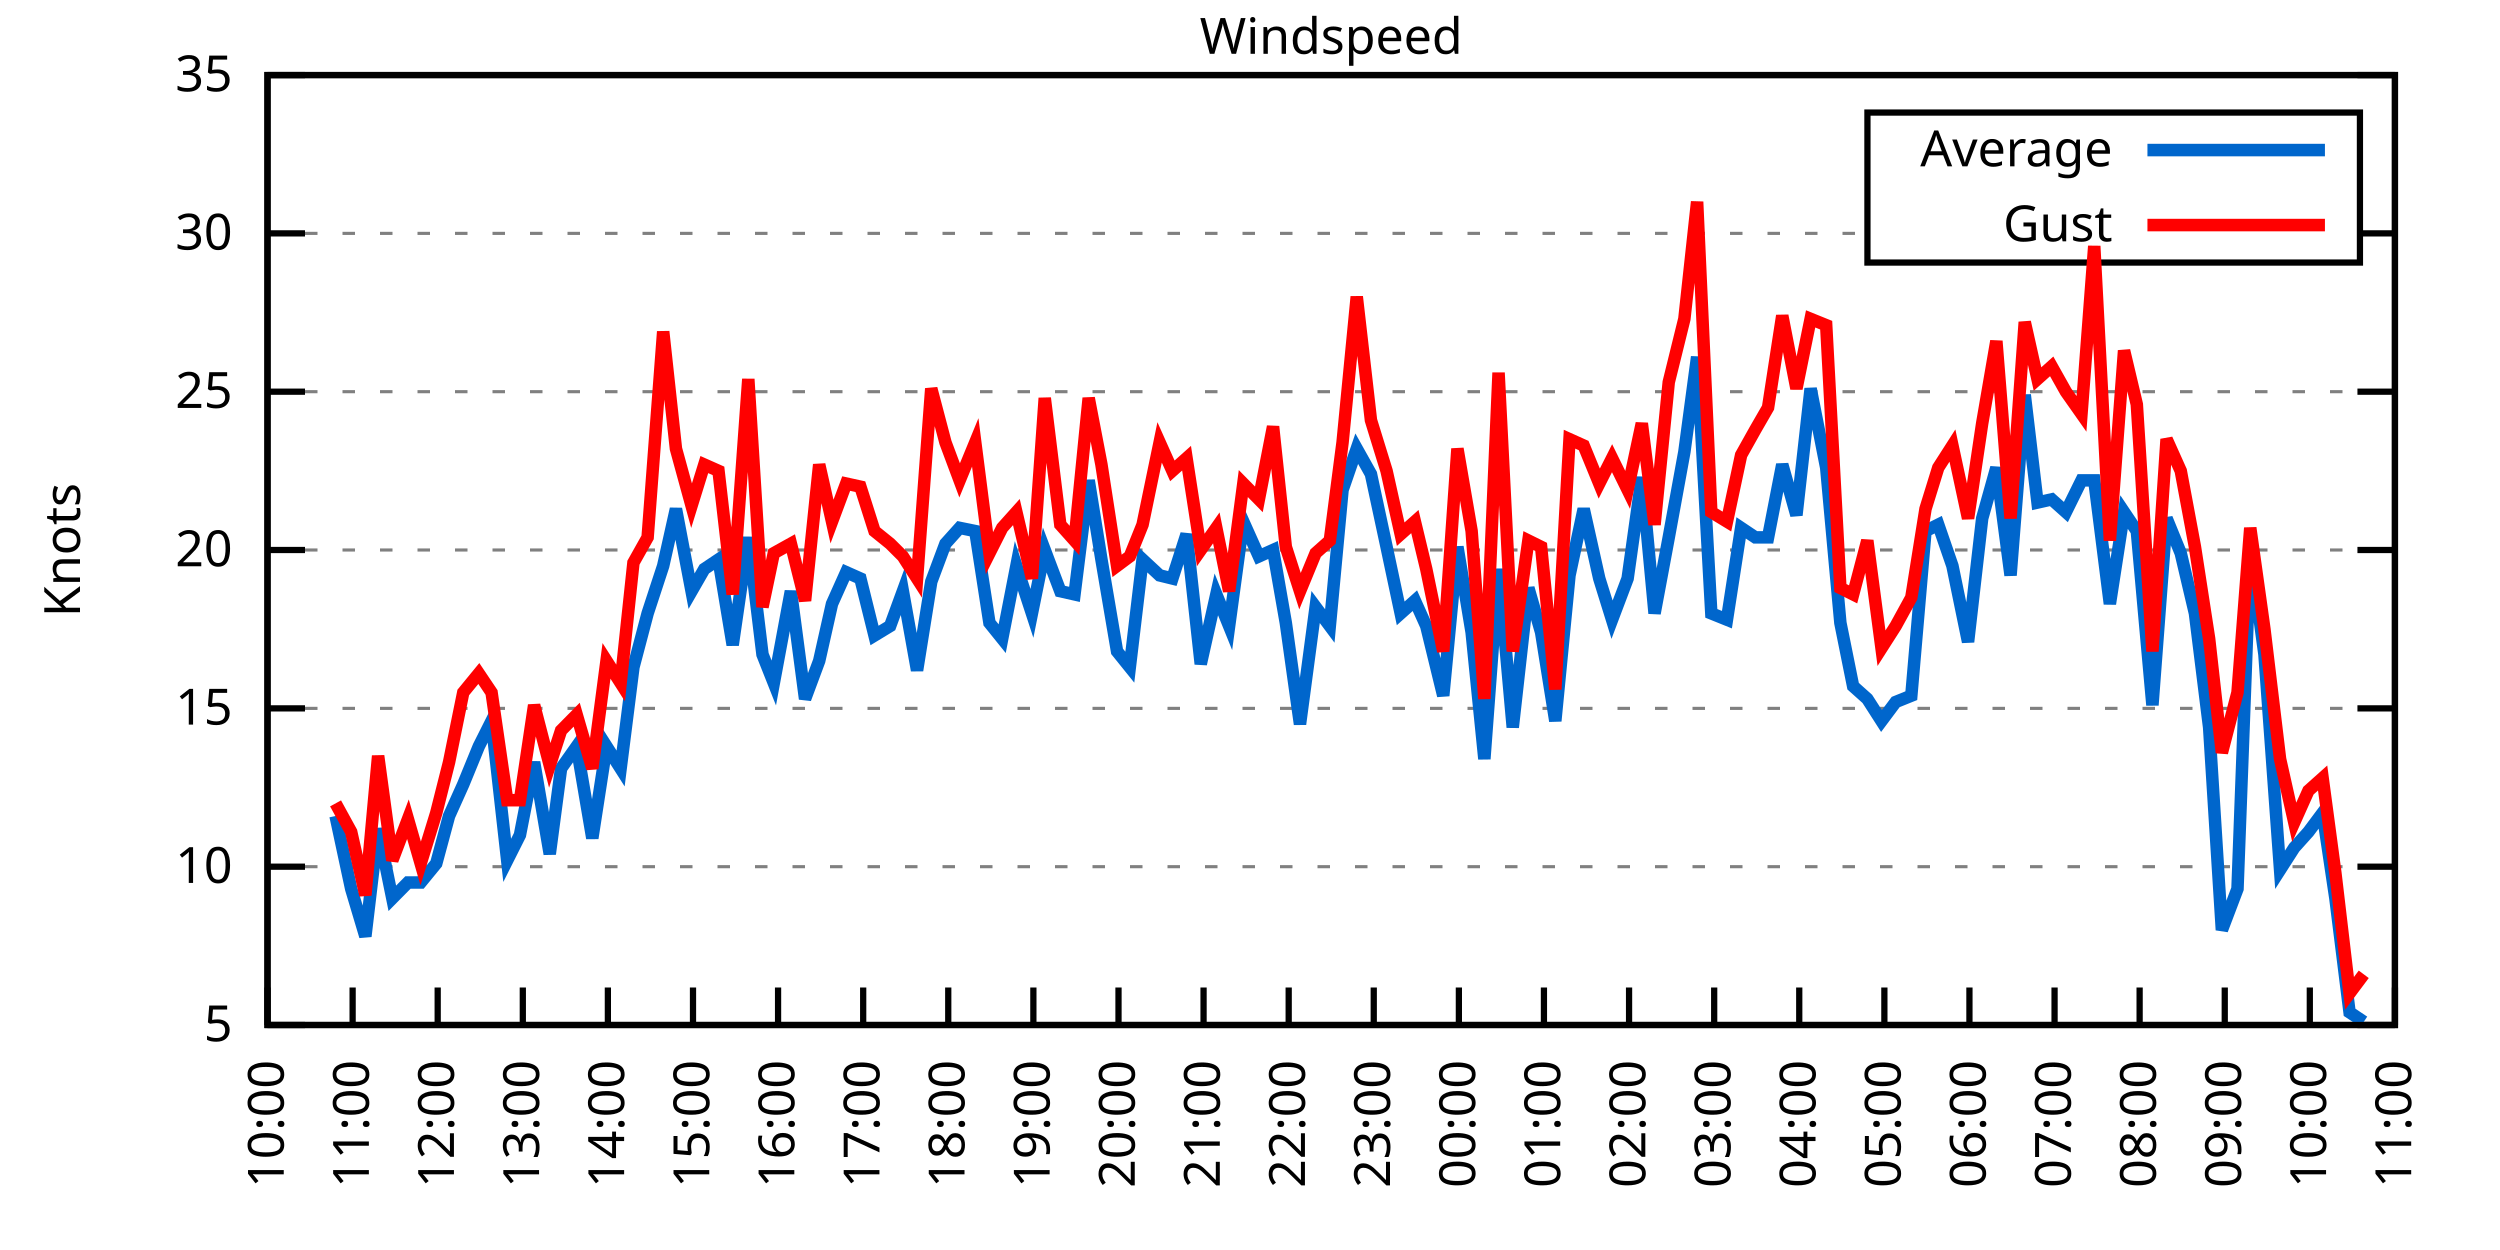
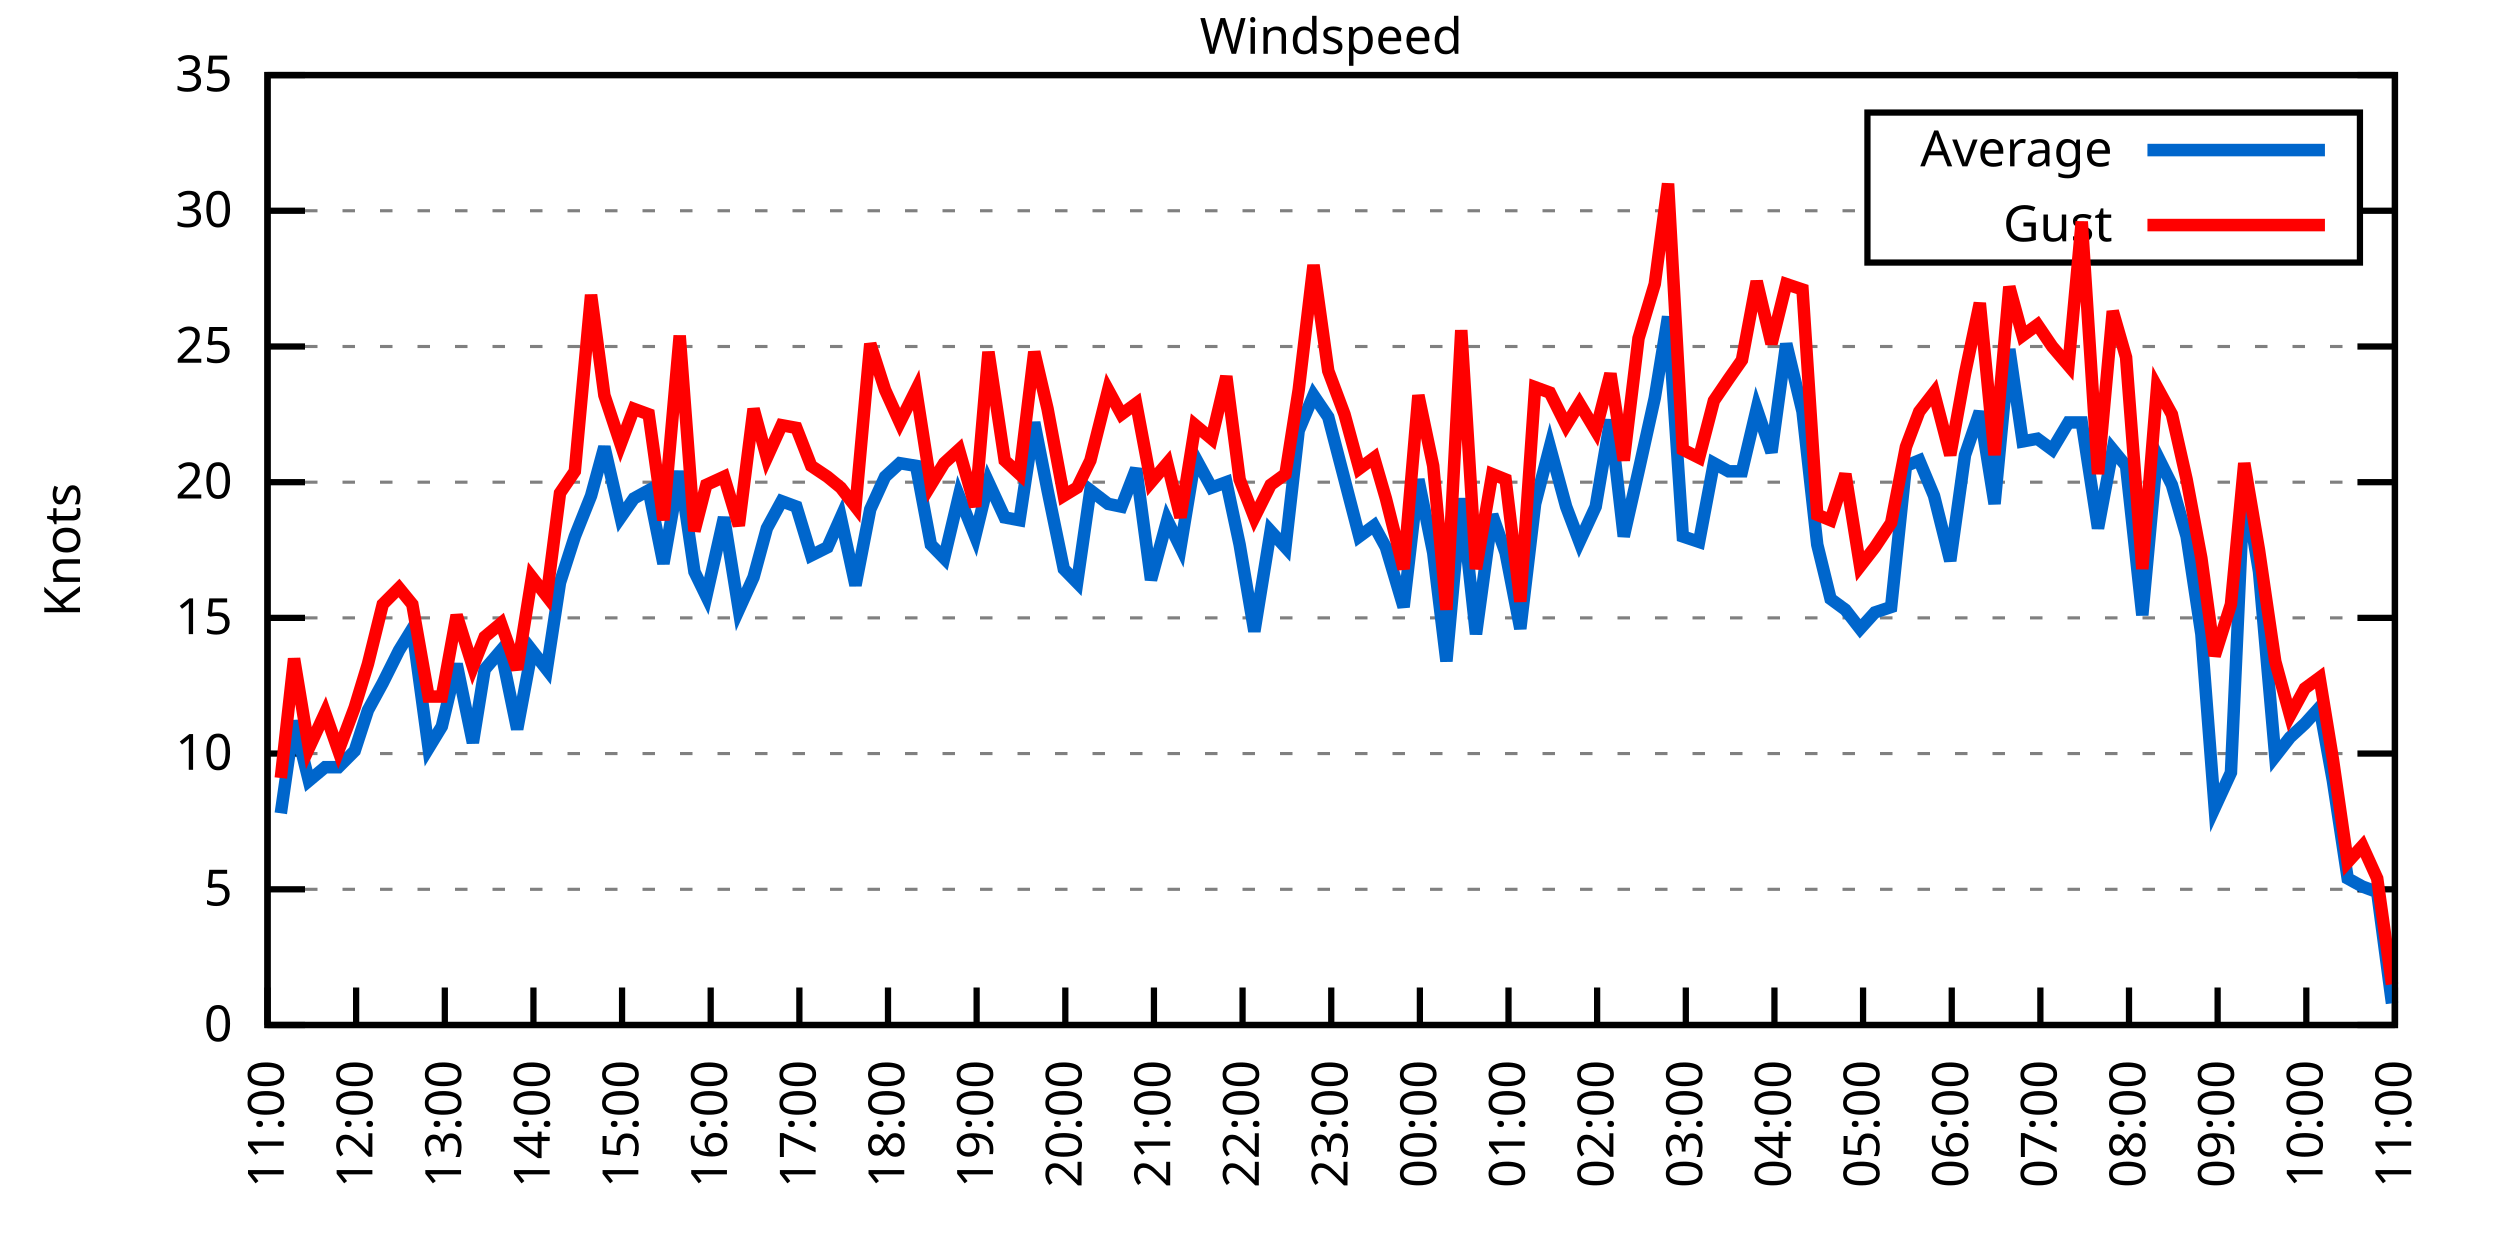
<svg xmlns="http://www.w3.org/2000/svg" xmlns:xlink="http://www.w3.org/1999/xlink" width="400" height="200" viewBox="0 0 400 200">
  <g id="gnuplot_canvas">
    <rect x="0" y="0" width="400" height="200" fill="none" />
    <defs>
      <circle id="gpDot" r="0.5" stroke-width="0.5" stroke="currentColor" />
      <path id="gpPt0" stroke-width="0.333" stroke="currentColor" d="M-1,0 h2 M0,-1 v2" />
      <path id="gpPt1" stroke-width="0.333" stroke="currentColor" d="M-1,-1 L1,1 M1,-1 L-1,1" />
      <path id="gpPt2" stroke-width="0.333" stroke="currentColor" d="M-1,0 L1,0 M0,-1 L0,1 M-1,-1 L1,1 M-1,1 L1,-1" />
      <rect id="gpPt3" stroke-width="0.333" stroke="currentColor" x="-1" y="-1" width="2" height="2" />
      <rect id="gpPt4" stroke-width="0.333" stroke="currentColor" fill="currentColor" x="-1" y="-1" width="2" height="2" />
      <circle id="gpPt5" stroke-width="0.333" stroke="currentColor" cx="0" cy="0" r="1" />
      <use xlink:href="#gpPt5" id="gpPt6" fill="currentColor" stroke="none" />
      <path id="gpPt7" stroke-width="0.333" stroke="currentColor" d="M0,-1.33 L-1.33,0.67 L1.33,0.67 z" />
      <use xlink:href="#gpPt7" id="gpPt8" fill="currentColor" stroke="none" />
      <use xlink:href="#gpPt7" id="gpPt9" stroke="currentColor" transform="rotate(180)" />
      <use xlink:href="#gpPt9" id="gpPt10" fill="currentColor" stroke="none" />
      <use xlink:href="#gpPt3" id="gpPt11" stroke="currentColor" transform="rotate(45)" />
      <use xlink:href="#gpPt11" id="gpPt12" fill="currentColor" stroke="none" />
      <path id="gpPt13" stroke-width="0.333" stroke="currentColor" d="M0,1.330 L1.265,0.411 L0.782,-1.067 L-0.782,-1.076 L-1.265,0.411 z" />
      <use xlink:href="#gpPt13" id="gpPt14" fill="currentColor" stroke="none" />
      <filter id="textbox" filterUnits="objectBoundingBox" x="0" y="0" height="1" width="1">
        <feFlood flood-color="white" flood-opacity="1" result="bgnd" />
        <feComposite in="SourceGraphic" in2="bgnd" operator="atop" />
      </filter>
      <filter id="greybox" filterUnits="objectBoundingBox" x="0" y="0" height="1" width="1">
        <feFlood flood-color="lightgrey" flood-opacity="1" result="grey" />
        <feComposite in="SourceGraphic" in2="grey" operator="atop" />
      </filter>
    </defs>
    <g fill="none" color="white" stroke="currentColor" stroke-width="1.00" stroke-linecap="butt" stroke-linejoin="miter">
</g>
    <g fill="none" color="black" stroke="currentColor" stroke-width="1.00" stroke-linecap="butt" stroke-linejoin="miter">
      <g stroke="none" shape-rendering="crispEdges">
        <polygon fill="rgb(255, 255, 255)" points="42.80,164.00 383.18,164.00 383.18,12.02 42.80,12.02 " />
      </g>
    </g>
    <g fill="none" color="black" stroke="currentColor" stroke-width="1.00" stroke-linecap="butt" stroke-linejoin="miter">
</g>
    <g fill="none" color="black" stroke="black" stroke-width="0.50" stroke-linecap="butt" stroke-linejoin="miter">
</g>
    <g fill="none" color="gray" stroke="currentColor" stroke-width="0.50" stroke-linecap="butt" stroke-linejoin="miter">
      <path stroke="gray" stroke-dasharray="2,4" class="gridline" d="M42.80,164.00 L383.19,164.00  " />
    </g>
    <g fill="none" color="gray" stroke="gray" stroke-width="1.00" stroke-linecap="butt" stroke-linejoin="miter">
</g>
    <g fill="none" color="black" stroke="currentColor" stroke-width="1.00" stroke-linecap="butt" stroke-linejoin="miter">
      <path stroke="black" d="M42.80,164.00 L48.80,164.00 M383.19,164.00 L377.19,164.00  " />
      <g transform="translate(37.20,166.60)" stroke="none" fill="black" font-family="Sans" font-size="8.00" text-anchor="end">
        <text>
+           <tspan font-family="Sans"> 0</tspan>
+         </text>
+       </g>
+     </g>
+     <g fill="none" color="black" stroke="currentColor" stroke-width="1.00" stroke-linecap="butt" stroke-linejoin="miter">
+ </g>
+     <g fill="none" color="black" stroke="black" stroke-width="0.50" stroke-linecap="butt" stroke-linejoin="miter">
+ </g>
+     <g fill="none" color="gray" stroke="currentColor" stroke-width="0.50" stroke-linecap="butt" stroke-linejoin="miter">
+       <path stroke="gray" stroke-dasharray="2,4" class="gridline" d="M42.80,142.29 L383.19,142.29  " />
+     </g>
+     <g fill="none" color="gray" stroke="gray" stroke-width="1.00" stroke-linecap="butt" stroke-linejoin="miter">
+ </g>
+     <g fill="none" color="black" stroke="currentColor" stroke-width="1.00" stroke-linecap="butt" stroke-linejoin="miter">
+       <path stroke="black" d="M42.80,142.29 L48.80,142.29 M383.19,142.29 L377.19,142.29  " />
+       <g transform="translate(37.20,144.89)" stroke="none" fill="black" font-family="Sans" font-size="8.00" text-anchor="end">
+         <text>
          <tspan font-family="Sans"> 5</tspan>
        </text>
      </g>
    </g>
    <g fill="none" color="black" stroke="currentColor" stroke-width="1.00" stroke-linecap="butt" stroke-linejoin="miter">
</g>
    <g fill="none" color="black" stroke="black" stroke-width="0.50" stroke-linecap="butt" stroke-linejoin="miter">
</g>
    <g fill="none" color="gray" stroke="currentColor" stroke-width="0.50" stroke-linecap="butt" stroke-linejoin="miter">
-       <path stroke="gray" stroke-dasharray="2,4" class="gridline" d="M42.80,138.67 L383.19,138.67  " />
-     </g>
-     <g fill="none" color="gray" stroke="gray" stroke-width="1.00" stroke-linecap="butt" stroke-linejoin="miter">
- </g>
-     <g fill="none" color="black" stroke="currentColor" stroke-width="1.00" stroke-linecap="butt" stroke-linejoin="miter">
-       <path stroke="black" d="M42.80,138.67 L48.80,138.67 M383.19,138.67 L377.19,138.67  " />
-       <g transform="translate(37.20,141.27)" stroke="none" fill="black" font-family="Sans" font-size="8.00" text-anchor="end">
+       <path stroke="gray" stroke-dasharray="2,4" class="gridline" d="M42.80,120.57 L383.19,120.57  " />
+     </g>
+     <g fill="none" color="gray" stroke="gray" stroke-width="1.00" stroke-linecap="butt" stroke-linejoin="miter">
+ </g>
+     <g fill="none" color="black" stroke="currentColor" stroke-width="1.00" stroke-linecap="butt" stroke-linejoin="miter">
+       <path stroke="black" d="M42.80,120.57 L48.80,120.57 M383.19,120.57 L377.19,120.57  " />
+       <g transform="translate(37.20,123.17)" stroke="none" fill="black" font-family="Sans" font-size="8.00" text-anchor="end">
        <text>
          <tspan font-family="Sans"> 10</tspan>
        </text>
      </g>
    </g>
    <g fill="none" color="black" stroke="currentColor" stroke-width="1.00" stroke-linecap="butt" stroke-linejoin="miter">
</g>
    <g fill="none" color="black" stroke="black" stroke-width="0.50" stroke-linecap="butt" stroke-linejoin="miter">
</g>
    <g fill="none" color="gray" stroke="currentColor" stroke-width="0.50" stroke-linecap="butt" stroke-linejoin="miter">
-       <path stroke="gray" stroke-dasharray="2,4" class="gridline" d="M42.80,113.34 L383.19,113.34  " />
-     </g>
-     <g fill="none" color="gray" stroke="gray" stroke-width="1.00" stroke-linecap="butt" stroke-linejoin="miter">
- </g>
-     <g fill="none" color="black" stroke="currentColor" stroke-width="1.00" stroke-linecap="butt" stroke-linejoin="miter">
-       <path stroke="black" d="M42.80,113.34 L48.80,113.34 M383.19,113.34 L377.19,113.34  " />
-       <g transform="translate(37.20,115.94)" stroke="none" fill="black" font-family="Sans" font-size="8.00" text-anchor="end">
+       <path stroke="gray" stroke-dasharray="2,4" class="gridline" d="M42.80,98.86 L383.19,98.86  " />
+     </g>
+     <g fill="none" color="gray" stroke="gray" stroke-width="1.00" stroke-linecap="butt" stroke-linejoin="miter">
+ </g>
+     <g fill="none" color="black" stroke="currentColor" stroke-width="1.00" stroke-linecap="butt" stroke-linejoin="miter">
+       <path stroke="black" d="M42.80,98.86 L48.80,98.86 M383.19,98.86 L377.19,98.86  " />
+       <g transform="translate(37.20,101.46)" stroke="none" fill="black" font-family="Sans" font-size="8.00" text-anchor="end">
        <text>
          <tspan font-family="Sans"> 15</tspan>
        </text>
      </g>
    </g>
    <g fill="none" color="black" stroke="currentColor" stroke-width="1.00" stroke-linecap="butt" stroke-linejoin="miter">
</g>
    <g fill="none" color="black" stroke="black" stroke-width="0.50" stroke-linecap="butt" stroke-linejoin="miter">
</g>
    <g fill="none" color="gray" stroke="currentColor" stroke-width="0.50" stroke-linecap="butt" stroke-linejoin="miter">
-       <path stroke="gray" stroke-dasharray="2,4" class="gridline" d="M42.80,88.00 L383.19,88.00  " />
-     </g>
-     <g fill="none" color="gray" stroke="gray" stroke-width="1.00" stroke-linecap="butt" stroke-linejoin="miter">
- </g>
-     <g fill="none" color="black" stroke="currentColor" stroke-width="1.00" stroke-linecap="butt" stroke-linejoin="miter">
-       <path stroke="black" d="M42.80,88.00 L48.80,88.00 M383.19,88.00 L377.19,88.00  " />
-       <g transform="translate(37.20,90.60)" stroke="none" fill="black" font-family="Sans" font-size="8.00" text-anchor="end">
+       <path stroke="gray" stroke-dasharray="2,4" class="gridline" d="M42.80,77.15 L383.19,77.15  " />
+     </g>
+     <g fill="none" color="gray" stroke="gray" stroke-width="1.00" stroke-linecap="butt" stroke-linejoin="miter">
+ </g>
+     <g fill="none" color="black" stroke="currentColor" stroke-width="1.00" stroke-linecap="butt" stroke-linejoin="miter">
+       <path stroke="black" d="M42.80,77.15 L48.80,77.15 M383.19,77.15 L377.19,77.15  " />
+       <g transform="translate(37.20,79.75)" stroke="none" fill="black" font-family="Sans" font-size="8.00" text-anchor="end">
        <text>
          <tspan font-family="Sans"> 20</tspan>
        </text>
      </g>
    </g>
    <g fill="none" color="black" stroke="currentColor" stroke-width="1.00" stroke-linecap="butt" stroke-linejoin="miter">
</g>
    <g fill="none" color="black" stroke="black" stroke-width="0.50" stroke-linecap="butt" stroke-linejoin="miter">
</g>
    <g fill="none" color="gray" stroke="currentColor" stroke-width="0.50" stroke-linecap="butt" stroke-linejoin="miter">
-       <path stroke="gray" stroke-dasharray="2,4" class="gridline" d="M42.80,62.67 L383.19,62.67  " />
-     </g>
-     <g fill="none" color="gray" stroke="gray" stroke-width="1.00" stroke-linecap="butt" stroke-linejoin="miter">
- </g>
-     <g fill="none" color="black" stroke="currentColor" stroke-width="1.00" stroke-linecap="butt" stroke-linejoin="miter">
-       <path stroke="black" d="M42.80,62.67 L48.80,62.67 M383.19,62.67 L377.19,62.67  " />
-       <g transform="translate(37.20,65.27)" stroke="none" fill="black" font-family="Sans" font-size="8.00" text-anchor="end">
+       <path stroke="gray" stroke-dasharray="2,4" class="gridline" d="M42.80,55.44 L383.19,55.44  " />
+     </g>
+     <g fill="none" color="gray" stroke="gray" stroke-width="1.00" stroke-linecap="butt" stroke-linejoin="miter">
+ </g>
+     <g fill="none" color="black" stroke="currentColor" stroke-width="1.00" stroke-linecap="butt" stroke-linejoin="miter">
+       <path stroke="black" d="M42.80,55.44 L48.80,55.44 M383.19,55.44 L377.19,55.44  " />
+       <g transform="translate(37.20,58.04)" stroke="none" fill="black" font-family="Sans" font-size="8.00" text-anchor="end">
        <text>
          <tspan font-family="Sans"> 25</tspan>
        </text>
      </g>
    </g>
    <g fill="none" color="black" stroke="currentColor" stroke-width="1.00" stroke-linecap="butt" stroke-linejoin="miter">
</g>
    <g fill="none" color="black" stroke="black" stroke-width="0.50" stroke-linecap="butt" stroke-linejoin="miter">
</g>
    <g fill="none" color="gray" stroke="currentColor" stroke-width="0.50" stroke-linecap="butt" stroke-linejoin="miter">
-       <path stroke="gray" stroke-dasharray="2,4" class="gridline" d="M42.80,37.34 L298.79,37.34 M377.59,37.34 L383.19,37.34  " />
-     </g>
-     <g fill="none" color="gray" stroke="gray" stroke-width="1.00" stroke-linecap="butt" stroke-linejoin="miter">
- </g>
-     <g fill="none" color="black" stroke="currentColor" stroke-width="1.00" stroke-linecap="butt" stroke-linejoin="miter">
-       <path stroke="black" d="M42.80,37.34 L48.80,37.34 M383.19,37.34 L377.19,37.34  " />
-       <g transform="translate(37.20,39.94)" stroke="none" fill="black" font-family="Sans" font-size="8.00" text-anchor="end">
+       <path stroke="gray" stroke-dasharray="2,4" class="gridline" d="M42.80,33.72 L298.79,33.72 M377.59,33.72 L383.19,33.72  " />
+     </g>
+     <g fill="none" color="gray" stroke="gray" stroke-width="1.00" stroke-linecap="butt" stroke-linejoin="miter">
+ </g>
+     <g fill="none" color="black" stroke="currentColor" stroke-width="1.00" stroke-linecap="butt" stroke-linejoin="miter">
+       <path stroke="black" d="M42.80,33.72 L48.80,33.72 M383.19,33.72 L377.19,33.72  " />
+       <g transform="translate(37.20,36.32)" stroke="none" fill="black" font-family="Sans" font-size="8.00" text-anchor="end">
        <text>
          <tspan font-family="Sans"> 30</tspan>
        </text>
      </g>
    </g>
    <g fill="none" color="black" stroke="currentColor" stroke-width="1.00" stroke-linecap="butt" stroke-linejoin="miter">
</g>
    <g fill="none" color="black" stroke="black" stroke-width="0.50" stroke-linecap="butt" stroke-linejoin="miter">
</g>
    <g fill="none" color="gray" stroke="currentColor" stroke-width="0.50" stroke-linecap="butt" stroke-linejoin="miter">
      <path stroke="gray" stroke-dasharray="2,4" class="gridline" d="M42.80,12.01 L383.19,12.01  " />
    </g>
    <g fill="none" color="gray" stroke="gray" stroke-width="1.00" stroke-linecap="butt" stroke-linejoin="miter">
</g>
    <g fill="none" color="black" stroke="currentColor" stroke-width="1.00" stroke-linecap="butt" stroke-linejoin="miter">
      <path stroke="black" d="M42.80,12.01 L48.80,12.01 M383.19,12.01 L377.19,12.01  " />
      <g transform="translate(37.20,14.61)" stroke="none" fill="black" font-family="Sans" font-size="8.00" text-anchor="end">
        <text>
          <tspan font-family="Sans"> 35</tspan>
        </text>
      </g>
    </g>
    <g fill="none" color="black" stroke="currentColor" stroke-width="1.00" stroke-linecap="butt" stroke-linejoin="miter">
      <path stroke="black" d="M42.80,164.00 L42.80,158.00  " />
      <g transform="translate(45.40,169.60) rotate(270.00)" stroke="none" fill="black" font-family="Sans" font-size="8.00" text-anchor="end">
        <text>
-           <tspan font-family="Sans">10:00</tspan>
-         </text>
-       </g>
-     </g>
-     <g fill="none" color="black" stroke="currentColor" stroke-width="1.00" stroke-linecap="butt" stroke-linejoin="miter">
-       <path stroke="black" d="M56.42,164.00 L56.42,158.00  " />
-       <g transform="translate(59.02,169.60) rotate(270.00)" stroke="none" fill="black" font-family="Sans" font-size="8.00" text-anchor="end">
-         <text>
          <tspan font-family="Sans">11:00</tspan>
        </text>
      </g>
    </g>
    <g fill="none" color="black" stroke="currentColor" stroke-width="1.00" stroke-linecap="butt" stroke-linejoin="miter">
-       <path stroke="black" d="M70.03,164.00 L70.03,158.00  " />
-       <g transform="translate(72.63,169.60) rotate(270.00)" stroke="none" fill="black" font-family="Sans" font-size="8.00" text-anchor="end">
+       <path stroke="black" d="M56.98,164.00 L56.98,158.00  " />
+       <g transform="translate(59.58,169.60) rotate(270.00)" stroke="none" fill="black" font-family="Sans" font-size="8.00" text-anchor="end">
        <text>
          <tspan font-family="Sans">12:00</tspan>
        </text>
      </g>
    </g>
    <g fill="none" color="black" stroke="currentColor" stroke-width="1.00" stroke-linecap="butt" stroke-linejoin="miter">
-       <path stroke="black" d="M83.65,164.00 L83.65,158.00  " />
-       <g transform="translate(86.25,169.60) rotate(270.00)" stroke="none" fill="black" font-family="Sans" font-size="8.00" text-anchor="end">
+       <path stroke="black" d="M71.17,164.00 L71.17,158.00  " />
+       <g transform="translate(73.77,169.60) rotate(270.00)" stroke="none" fill="black" font-family="Sans" font-size="8.00" text-anchor="end">
        <text>
          <tspan font-family="Sans">13:00</tspan>
        </text>
      </g>
    </g>
    <g fill="none" color="black" stroke="currentColor" stroke-width="1.00" stroke-linecap="butt" stroke-linejoin="miter">
-       <path stroke="black" d="M97.26,164.00 L97.26,158.00  " />
-       <g transform="translate(99.86,169.60) rotate(270.00)" stroke="none" fill="black" font-family="Sans" font-size="8.00" text-anchor="end">
+       <path stroke="black" d="M85.35,164.00 L85.35,158.00  " />
+       <g transform="translate(87.95,169.60) rotate(270.00)" stroke="none" fill="black" font-family="Sans" font-size="8.00" text-anchor="end">
        <text>
          <tspan font-family="Sans">14:00</tspan>
        </text>
      </g>
    </g>
    <g fill="none" color="black" stroke="currentColor" stroke-width="1.00" stroke-linecap="butt" stroke-linejoin="miter">
-       <path stroke="black" d="M110.88,164.00 L110.88,158.00  " />
-       <g transform="translate(113.48,169.60) rotate(270.00)" stroke="none" fill="black" font-family="Sans" font-size="8.00" text-anchor="end">
+       <path stroke="black" d="M99.53,164.00 L99.53,158.00  " />
+       <g transform="translate(102.13,169.60) rotate(270.00)" stroke="none" fill="black" font-family="Sans" font-size="8.00" text-anchor="end">
        <text>
          <tspan font-family="Sans">15:00</tspan>
        </text>
      </g>
    </g>
    <g fill="none" color="black" stroke="currentColor" stroke-width="1.00" stroke-linecap="butt" stroke-linejoin="miter">
-       <path stroke="black" d="M124.49,164.00 L124.49,158.00  " />
-       <g transform="translate(127.09,169.60) rotate(270.00)" stroke="none" fill="black" font-family="Sans" font-size="8.00" text-anchor="end">
+       <path stroke="black" d="M113.71,164.00 L113.71,158.00  " />
+       <g transform="translate(116.31,169.60) rotate(270.00)" stroke="none" fill="black" font-family="Sans" font-size="8.00" text-anchor="end">
        <text>
          <tspan font-family="Sans">16:00</tspan>
        </text>
      </g>
    </g>
    <g fill="none" color="black" stroke="currentColor" stroke-width="1.00" stroke-linecap="butt" stroke-linejoin="miter">
-       <path stroke="black" d="M138.11,164.00 L138.11,158.00  " />
-       <g transform="translate(140.71,169.60) rotate(270.00)" stroke="none" fill="black" font-family="Sans" font-size="8.00" text-anchor="end">
+       <path stroke="black" d="M127.90,164.00 L127.90,158.00  " />
+       <g transform="translate(130.50,169.60) rotate(270.00)" stroke="none" fill="black" font-family="Sans" font-size="8.00" text-anchor="end">
        <text>
          <tspan font-family="Sans">17:00</tspan>
        </text>
      </g>
    </g>
    <g fill="none" color="black" stroke="currentColor" stroke-width="1.00" stroke-linecap="butt" stroke-linejoin="miter">
-       <path stroke="black" d="M151.72,164.00 L151.72,158.00  " />
-       <g transform="translate(154.32,169.60) rotate(270.00)" stroke="none" fill="black" font-family="Sans" font-size="8.00" text-anchor="end">
+       <path stroke="black" d="M142.08,164.00 L142.08,158.00  " />
+       <g transform="translate(144.68,169.60) rotate(270.00)" stroke="none" fill="black" font-family="Sans" font-size="8.00" text-anchor="end">
        <text>
          <tspan font-family="Sans">18:00</tspan>
        </text>
      </g>
    </g>
    <g fill="none" color="black" stroke="currentColor" stroke-width="1.00" stroke-linecap="butt" stroke-linejoin="miter">
-       <path stroke="black" d="M165.34,164.00 L165.34,158.00  " />
-       <g transform="translate(167.94,169.60) rotate(270.00)" stroke="none" fill="black" font-family="Sans" font-size="8.00" text-anchor="end">
+       <path stroke="black" d="M156.26,164.00 L156.26,158.00  " />
+       <g transform="translate(158.86,169.60) rotate(270.00)" stroke="none" fill="black" font-family="Sans" font-size="8.00" text-anchor="end">
        <text>
          <tspan font-family="Sans">19:00</tspan>
        </text>
      </g>
    </g>
    <g fill="none" color="black" stroke="currentColor" stroke-width="1.00" stroke-linecap="butt" stroke-linejoin="miter">
-       <path stroke="black" d="M178.96,164.00 L178.96,158.00  " />
-       <g transform="translate(181.56,169.60) rotate(270.00)" stroke="none" fill="black" font-family="Sans" font-size="8.00" text-anchor="end">
+       <path stroke="black" d="M170.45,164.00 L170.45,158.00  " />
+       <g transform="translate(173.05,169.60) rotate(270.00)" stroke="none" fill="black" font-family="Sans" font-size="8.00" text-anchor="end">
        <text>
          <tspan font-family="Sans">20:00</tspan>
        </text>
      </g>
    </g>
    <g fill="none" color="black" stroke="currentColor" stroke-width="1.00" stroke-linecap="butt" stroke-linejoin="miter">
-       <path stroke="black" d="M192.57,164.00 L192.57,158.00  " />
-       <g transform="translate(195.17,169.60) rotate(270.00)" stroke="none" fill="black" font-family="Sans" font-size="8.00" text-anchor="end">
+       <path stroke="black" d="M184.63,164.00 L184.63,158.00  " />
+       <g transform="translate(187.23,169.60) rotate(270.00)" stroke="none" fill="black" font-family="Sans" font-size="8.00" text-anchor="end">
        <text>
          <tspan font-family="Sans">21:00</tspan>
        </text>
      </g>
    </g>
    <g fill="none" color="black" stroke="currentColor" stroke-width="1.00" stroke-linecap="butt" stroke-linejoin="miter">
-       <path stroke="black" d="M206.19,164.00 L206.19,158.00  " />
-       <g transform="translate(208.79,169.60) rotate(270.00)" stroke="none" fill="black" font-family="Sans" font-size="8.00" text-anchor="end">
+       <path stroke="black" d="M198.81,164.00 L198.81,158.00  " />
+       <g transform="translate(201.41,169.60) rotate(270.00)" stroke="none" fill="black" font-family="Sans" font-size="8.00" text-anchor="end">
        <text>
          <tspan font-family="Sans">22:00</tspan>
        </text>
      </g>
    </g>
    <g fill="none" color="black" stroke="currentColor" stroke-width="1.00" stroke-linecap="butt" stroke-linejoin="miter">
-       <path stroke="black" d="M219.80,164.00 L219.80,158.00  " />
-       <g transform="translate(222.40,169.60) rotate(270.00)" stroke="none" fill="black" font-family="Sans" font-size="8.00" text-anchor="end">
+       <path stroke="black" d="M213.00,164.00 L213.00,158.00  " />
+       <g transform="translate(215.60,169.60) rotate(270.00)" stroke="none" fill="black" font-family="Sans" font-size="8.00" text-anchor="end">
        <text>
          <tspan font-family="Sans">23:00</tspan>
        </text>
      </g>
    </g>
    <g fill="none" color="black" stroke="currentColor" stroke-width="1.00" stroke-linecap="butt" stroke-linejoin="miter">
-       <path stroke="black" d="M233.42,164.00 L233.42,158.00  " />
-       <g transform="translate(236.02,169.60) rotate(270.00)" stroke="none" fill="black" font-family="Sans" font-size="8.00" text-anchor="end">
+       <path stroke="black" d="M227.18,164.00 L227.18,158.00  " />
+       <g transform="translate(229.78,169.60) rotate(270.00)" stroke="none" fill="black" font-family="Sans" font-size="8.00" text-anchor="end">
        <text>
          <tspan font-family="Sans">00:00</tspan>
        </text>
      </g>
    </g>
    <g fill="none" color="black" stroke="currentColor" stroke-width="1.00" stroke-linecap="butt" stroke-linejoin="miter">
-       <path stroke="black" d="M247.03,164.00 L247.03,158.00  " />
-       <g transform="translate(249.63,169.60) rotate(270.00)" stroke="none" fill="black" font-family="Sans" font-size="8.00" text-anchor="end">
+       <path stroke="black" d="M241.36,164.00 L241.36,158.00  " />
+       <g transform="translate(243.96,169.60) rotate(270.00)" stroke="none" fill="black" font-family="Sans" font-size="8.00" text-anchor="end">
        <text>
          <tspan font-family="Sans">01:00</tspan>
        </text>
      </g>
    </g>
    <g fill="none" color="black" stroke="currentColor" stroke-width="1.00" stroke-linecap="butt" stroke-linejoin="miter">
-       <path stroke="black" d="M260.65,164.00 L260.65,158.00  " />
-       <g transform="translate(263.25,169.60) rotate(270.00)" stroke="none" fill="black" font-family="Sans" font-size="8.00" text-anchor="end">
+       <path stroke="black" d="M255.54,164.00 L255.54,158.00  " />
+       <g transform="translate(258.14,169.60) rotate(270.00)" stroke="none" fill="black" font-family="Sans" font-size="8.00" text-anchor="end">
        <text>
          <tspan font-family="Sans">02:00</tspan>
        </text>
      </g>
    </g>
    <g fill="none" color="black" stroke="currentColor" stroke-width="1.00" stroke-linecap="butt" stroke-linejoin="miter">
-       <path stroke="black" d="M274.27,164.00 L274.27,158.00  " />
-       <g transform="translate(276.87,169.60) rotate(270.00)" stroke="none" fill="black" font-family="Sans" font-size="8.00" text-anchor="end">
+       <path stroke="black" d="M269.73,164.00 L269.73,158.00  " />
+       <g transform="translate(272.33,169.60) rotate(270.00)" stroke="none" fill="black" font-family="Sans" font-size="8.00" text-anchor="end">
        <text>
          <tspan font-family="Sans">03:00</tspan>
        </text>
      </g>
    </g>
    <g fill="none" color="black" stroke="currentColor" stroke-width="1.00" stroke-linecap="butt" stroke-linejoin="miter">
-       <path stroke="black" d="M287.88,164.00 L287.88,158.00  " />
-       <g transform="translate(290.48,169.60) rotate(270.00)" stroke="none" fill="black" font-family="Sans" font-size="8.00" text-anchor="end">
+       <path stroke="black" d="M283.91,164.00 L283.91,158.00  " />
+       <g transform="translate(286.51,169.60) rotate(270.00)" stroke="none" fill="black" font-family="Sans" font-size="8.00" text-anchor="end">
        <text>
          <tspan font-family="Sans">04:00</tspan>
        </text>
      </g>
    </g>
    <g fill="none" color="black" stroke="currentColor" stroke-width="1.00" stroke-linecap="butt" stroke-linejoin="miter">
-       <path stroke="black" d="M301.50,164.00 L301.50,158.00  " />
-       <g transform="translate(304.10,169.60) rotate(270.00)" stroke="none" fill="black" font-family="Sans" font-size="8.00" text-anchor="end">
+       <path stroke="black" d="M298.09,164.00 L298.09,158.00  " />
+       <g transform="translate(300.69,169.60) rotate(270.00)" stroke="none" fill="black" font-family="Sans" font-size="8.00" text-anchor="end">
        <text>
          <tspan font-family="Sans">05:00</tspan>
        </text>
      </g>
    </g>
    <g fill="none" color="black" stroke="currentColor" stroke-width="1.00" stroke-linecap="butt" stroke-linejoin="miter">
-       <path stroke="black" d="M315.11,164.00 L315.11,158.00  " />
-       <g transform="translate(317.71,169.60) rotate(270.00)" stroke="none" fill="black" font-family="Sans" font-size="8.00" text-anchor="end">
+       <path stroke="black" d="M312.28,164.00 L312.28,158.00  " />
+       <g transform="translate(314.88,169.60) rotate(270.00)" stroke="none" fill="black" font-family="Sans" font-size="8.00" text-anchor="end">
        <text>
          <tspan font-family="Sans">06:00</tspan>
        </text>
      </g>
    </g>
    <g fill="none" color="black" stroke="currentColor" stroke-width="1.00" stroke-linecap="butt" stroke-linejoin="miter">
-       <path stroke="black" d="M328.73,164.00 L328.73,158.00  " />
-       <g transform="translate(331.33,169.60) rotate(270.00)" stroke="none" fill="black" font-family="Sans" font-size="8.00" text-anchor="end">
+       <path stroke="black" d="M326.46,164.00 L326.46,158.00  " />
+       <g transform="translate(329.06,169.60) rotate(270.00)" stroke="none" fill="black" font-family="Sans" font-size="8.00" text-anchor="end">
        <text>
          <tspan font-family="Sans">07:00</tspan>
        </text>
      </g>
    </g>
    <g fill="none" color="black" stroke="currentColor" stroke-width="1.00" stroke-linecap="butt" stroke-linejoin="miter">
-       <path stroke="black" d="M342.34,164.00 L342.34,158.00  " />
-       <g transform="translate(344.94,169.60) rotate(270.00)" stroke="none" fill="black" font-family="Sans" font-size="8.00" text-anchor="end">
+       <path stroke="black" d="M340.64,164.00 L340.64,158.00  " />
+       <g transform="translate(343.24,169.60) rotate(270.00)" stroke="none" fill="black" font-family="Sans" font-size="8.00" text-anchor="end">
        <text>
          <tspan font-family="Sans">08:00</tspan>
        </text>
      </g>
    </g>
    <g fill="none" color="black" stroke="currentColor" stroke-width="1.00" stroke-linecap="butt" stroke-linejoin="miter">
-       <path stroke="black" d="M355.96,164.00 L355.96,158.00  " />
-       <g transform="translate(358.56,169.60) rotate(270.00)" stroke="none" fill="black" font-family="Sans" font-size="8.00" text-anchor="end">
+       <path stroke="black" d="M354.82,164.00 L354.82,158.00  " />
+       <g transform="translate(357.42,169.60) rotate(270.00)" stroke="none" fill="black" font-family="Sans" font-size="8.00" text-anchor="end">
        <text>
          <tspan font-family="Sans">09:00</tspan>
        </text>
      </g>
    </g>
    <g fill="none" color="black" stroke="currentColor" stroke-width="1.00" stroke-linecap="butt" stroke-linejoin="miter">
-       <path stroke="black" d="M369.57,164.00 L369.57,158.00  " />
-       <g transform="translate(372.17,169.60) rotate(270.00)" stroke="none" fill="black" font-family="Sans" font-size="8.00" text-anchor="end">
+       <path stroke="black" d="M369.01,164.00 L369.01,158.00  " />
+       <g transform="translate(371.61,169.60) rotate(270.00)" stroke="none" fill="black" font-family="Sans" font-size="8.00" text-anchor="end">
        <text>
          <tspan font-family="Sans">10:00</tspan>
        </text>
      </g>
    </g>
    <g fill="none" color="black" stroke="currentColor" stroke-width="1.00" stroke-linecap="butt" stroke-linejoin="miter">
      <path stroke="black" d="M383.19,164.00 L383.19,158.00  " />
      <g transform="translate(385.79,169.60) rotate(270.00)" stroke="none" fill="black" font-family="Sans" font-size="8.00" text-anchor="end">
        <text>
          <tspan font-family="Sans">11:00</tspan>
        </text>
      </g>
    </g>
    <g fill="none" color="black" stroke="currentColor" stroke-width="1.00" stroke-linecap="butt" stroke-linejoin="miter">
</g>
    <g fill="none" color="black" stroke="currentColor" stroke-width="1.00" stroke-linecap="butt" stroke-linejoin="miter">
      <path stroke="black" d="M42.80,12.01 L42.80,164.00 L383.19,164.00 L383.19,12.01 L42.80,12.01 Z  " />
    </g>
    <g fill="none" color="black" stroke="currentColor" stroke-width="1.00" stroke-linecap="butt" stroke-linejoin="miter">
</g>
    <g fill="none" color="black" stroke="currentColor" stroke-width="1.00" stroke-linecap="butt" stroke-linejoin="miter">
      <path stroke="black" d="M298.79,42.01 L298.79,18.01 L377.59,18.01 L377.59,42.01 L298.79,42.01 Z  " />
    </g>
    <g id="Windspeed_plot_1">
      <g fill="none" color="white" stroke="black" stroke-width="2.00" stroke-linecap="butt" stroke-linejoin="miter">
</g>
      <g fill="none" color="black" stroke="currentColor" stroke-width="2.00" stroke-linecap="butt" stroke-linejoin="miter">
        <g transform="translate(337.99,26.61)" stroke="none" fill="black" font-family="Sans" font-size="8.00" text-anchor="end">
          <text>
            <tspan font-family="Sans">Average</tspan>
          </text>
        </g>
      </g>
      <g fill="none" color="black" stroke="currentColor" stroke-width="2.00" stroke-linecap="butt" stroke-linejoin="miter">
-         <path stroke="rgb(  0, 102, 204)" d="M343.59,24.01 L371.99,24.01 M53.69,130.56 L56.19,142.21 L58.46,149.81 L60.50,132.59 L62.77,143.73 L65.27,141.20   L67.31,141.20 L69.80,138.16 L71.85,130.56 L74.12,125.50 L76.61,119.42 L78.65,115.36 L81.15,137.66 L83.19,133.60   L85.46,121.95 L87.96,136.64 L89.77,122.96 L92.27,119.42 L94.77,134.11 L97.04,119.42 L99.30,122.96 L101.35,106.75   L103.62,98.14 L106.11,90.54 L108.15,81.42 L110.65,94.59 L112.69,91.04 L114.96,89.52 L117.23,103.20 L119.73,85.98   L122.00,104.72 L123.81,109.28 L126.54,94.59 L128.81,111.82 L131.07,105.74 L133.12,96.62 L135.39,91.55 L137.66,92.56   L139.92,101.68 L142.42,100.16 L144.46,94.59 L146.73,107.26 L149.00,93.07 L151.27,86.99 L153.54,84.46 L156.04,84.97   L158.31,99.66 L160.35,102.19 L162.62,90.54 L165.11,98.14 L167.16,88.00 L169.65,94.59 L171.92,95.10 L174.19,76.86   L176.23,89.52 L178.73,104.22 L180.77,106.75 L182.81,89.52 L185.54,92.06 L187.58,92.56 L189.85,85.47 L192.12,106.24   L194.61,95.10 L196.66,100.16 L198.93,83.45 L201.42,89.02 L203.69,88.00 L205.73,99.66 L208.00,115.87 L210.50,97.12   L212.77,100.16 L214.81,78.38 L217.08,71.79 L219.35,75.85 L221.85,87.50 L224.11,98.14 L226.38,96.11 L228.20,100.16   L230.92,111.31 L233.19,87.50 L235.46,101.18 L237.50,121.44 L239.77,91.04 L242.04,116.38 L244.54,94.08 L246.58,101.18   L248.85,115.36 L251.12,92.06 L253.39,81.42 L255.88,92.56 L257.93,99.15 L260.42,92.56 L262.69,76.35 L264.73,98.14   L267.00,85.98 L269.50,72.30 L271.54,57.10 L273.81,98.14 L276.31,99.15 L278.58,84.46 L280.85,85.98 L282.89,85.98   L285.16,74.33 L287.43,82.43 L289.70,62.17 L292.19,74.83 L294.46,99.66 L296.50,109.79 L298.77,111.82 L301.04,115.36   L303.31,112.32 L305.81,111.31 L308.08,84.97 L310.12,83.95 L312.39,90.54 L314.89,102.70 L317.15,82.94 L319.42,74.83   L321.69,92.06 L323.96,63.18 L326.00,80.41 L328.27,79.90 L330.54,81.93 L333.04,76.86 L335.08,76.86 L337.58,96.62   L339.85,81.93 L341.89,84.97 L344.39,112.83 L346.65,82.94 L348.92,88.51 L351.19,98.14 L353.46,116.38 L355.50,148.80   L358.00,142.21 L360.04,88.00 L362.31,104.72 L364.81,139.17 L367.08,135.63 L369.35,133.10 L371.62,130.06 L373.66,143.73   L375.93,161.97 L378.20,163.49  " />
+         <path stroke="rgb(  0, 102, 204)" d="M343.59,24.01 L371.99,24.01 M44.93,130.13 L47.05,115.36 L49.42,124.92 L52.02,122.75 L54.15,122.75 L56.75,120.14   L58.87,113.63 L61.24,109.28 L63.84,104.07 L65.97,100.60 L68.57,119.71 L70.69,116.23 L73.06,106.24 L75.66,118.84   L77.55,107.11 L80.15,104.07 L82.75,116.67 L85.11,104.07 L87.48,107.11 L89.60,93.22 L91.97,85.83 L94.57,79.32   L96.70,71.50 L99.30,82.79 L101.42,79.75 L103.79,78.45 L106.15,90.18 L108.75,75.41 L111.11,91.48 L113.01,95.39   L115.84,82.79 L118.21,97.56 L120.57,92.35 L122.70,84.53 L125.06,80.19 L127.42,81.06 L129.79,88.87 L132.39,87.57   L134.52,82.79 L136.88,93.65 L139.24,81.49 L141.61,76.28 L143.97,74.11 L146.57,74.54 L148.94,87.14 L151.06,89.31   L153.43,79.32 L156.03,85.83 L158.15,77.15 L160.75,82.79 L163.12,83.23 L165.48,67.59 L167.61,78.45 L170.21,91.04   L172.34,93.22 L174.46,78.45 L177.30,80.62 L179.43,81.06 L181.79,74.98 L184.16,92.78 L186.76,83.23 L188.88,87.57   L191.25,73.24 L193.85,78.02 L196.21,77.15 L198.34,87.14 L200.70,101.03 L203.30,84.97 L205.67,87.57 L207.79,68.90   L210.16,63.25 L212.52,66.73 L215.12,76.71 L217.49,85.83 L219.85,84.10 L221.74,87.57 L224.58,97.12 L226.94,76.71   L229.31,88.44 L231.43,105.81 L233.80,79.75 L236.16,101.47 L238.76,82.36 L240.89,88.44 L243.25,100.60 L245.62,80.62   L247.98,71.50 L250.58,81.06 L252.71,86.70 L255.31,81.06 L257.67,67.16 L259.80,85.83 L262.16,75.41 L264.76,63.69   L266.89,50.66 L269.25,85.83 L271.85,86.70 L274.22,74.11 L276.58,75.41 L278.71,75.41 L281.07,65.42 L283.44,72.37   L285.80,55.00 L288.40,65.86 L290.76,87.14 L292.89,95.82 L295.26,97.56 L297.62,100.60 L299.98,97.99 L302.58,97.12   L304.95,74.54 L307.08,73.67 L309.44,79.32 L312.04,89.74 L314.40,72.81 L316.77,65.86 L319.13,80.62 L321.49,55.87   L323.62,70.63 L325.99,70.20 L328.35,71.94 L330.95,67.59 L333.08,67.59 L335.68,84.53 L338.04,71.94 L340.17,74.54   L342.77,98.43 L345.13,72.81 L347.50,77.58 L349.86,85.83 L352.22,101.47 L354.35,129.26 L356.95,123.61 L359.08,77.15   L361.44,91.48 L364.04,121.01 L366.41,117.97 L368.77,115.80 L371.13,113.19 L373.26,124.92 L375.63,140.55 L377.99,141.85   L380.35,142.72 L382.72,160.53  " />
      </g>
    </g>
    <g id="Windspeed_plot_2">
      <g fill="none" color="black" stroke="currentColor" stroke-width="2.00" stroke-linecap="butt" stroke-linejoin="miter">
        <g transform="translate(337.99,38.61)" stroke="none" fill="black" font-family="Sans" font-size="8.00" text-anchor="end">
          <text>
            <tspan font-family="Sans">Gust</tspan>
          </text>
        </g>
      </g>
      <g fill="none" color="black" stroke="currentColor" stroke-width="2.00" stroke-linecap="butt" stroke-linejoin="miter">
-         <path stroke="rgb(255,   0,   0)" d="M343.59,36.01 L371.99,36.01 M53.69,128.54 L56.19,133.10 L58.46,143.23 L60.50,120.94 L62.77,137.66 L65.27,131.07   L67.31,138.16 L69.80,130.06 L71.85,121.95 L74.12,110.80 L76.61,107.76 L78.65,110.80 L81.15,128.03 L83.19,128.03   L85.46,112.83 L87.96,122.46 L89.77,116.88 L92.27,114.35 L94.77,122.96 L97.04,105.74 L99.30,109.28 L101.35,90.03   L103.62,85.98 L106.11,53.05 L108.15,71.79 L110.65,80.91 L112.69,74.33 L114.96,75.34 L117.23,95.10 L119.73,60.65   L122.00,97.12 L123.81,88.51 L126.54,86.99 L128.81,96.11 L131.07,74.33 L133.12,83.45 L135.39,77.37 L137.66,77.87   L139.92,84.97 L142.42,86.99 L144.46,89.02 L146.73,92.56 L149.00,62.17 L151.27,70.78 L153.54,76.86 L156.04,70.78   L158.31,88.51 L160.35,84.46 L162.62,81.93 L165.11,92.56 L167.16,63.69 L169.65,83.95 L171.92,86.49 L174.19,63.69   L176.23,74.33 L178.73,90.54 L180.77,89.02 L182.81,83.95 L185.54,70.78 L187.58,75.34 L189.85,73.31 L192.12,88.00   L194.61,84.46 L196.66,94.59 L198.93,77.37 L201.42,79.90 L203.69,68.25 L205.73,87.50 L208.00,94.59 L210.50,88.51   L212.77,86.49 L214.81,70.78 L217.08,47.47 L219.35,67.23 L221.85,75.34 L224.11,85.47 L226.38,83.45 L228.20,91.04   L230.92,104.22 L233.19,71.79 L235.46,84.97 L237.50,111.82 L239.77,59.63 L242.04,104.22 L244.54,86.49 L246.58,87.50   L248.85,110.30 L251.12,70.27 L253.39,71.29 L255.88,77.37 L257.93,73.31 L260.42,78.38 L262.69,67.74 L264.73,83.95   L267.00,61.15 L269.50,51.02 L271.54,32.28 L273.81,81.93 L276.31,83.45 L278.58,72.81 L280.85,68.75 L282.89,65.21   L285.16,50.51 L287.43,62.17 L289.70,51.02 L292.19,52.03 L294.46,94.08 L296.50,95.10 L298.77,86.49 L301.04,103.71   L303.31,100.16 L305.81,95.60 L308.08,81.42 L310.12,74.83 L312.39,71.29 L314.89,82.94 L317.15,67.74 L319.42,54.57   L321.69,82.94 L323.96,51.53 L326.00,60.65 L328.27,58.62 L330.54,62.67 L333.04,66.22 L335.08,39.37 L337.58,86.49   L339.85,56.09 L341.89,64.70 L344.39,104.22 L346.65,70.27 L348.92,75.34 L351.19,87.50 L353.46,102.19 L355.50,120.43   L358.00,110.80 L360.04,84.46 L362.31,100.67 L364.81,121.44 L367.08,131.58 L369.35,126.51 L371.62,124.48 L373.66,139.68   L375.93,158.93 L378.20,155.89  " />
+         <path stroke="rgb(255,   0,   0)" d="M343.59,36.01 L371.99,36.01 M44.93,124.48 L47.05,105.38 L49.42,119.71 L52.02,114.06 L54.15,120.14 L56.75,113.19   L58.87,106.24 L61.24,96.69 L63.84,94.08 L65.97,96.69 L68.57,111.45 L70.69,111.45 L73.06,98.43 L75.66,106.68   L77.55,101.90 L80.15,99.73 L82.75,107.11 L85.11,92.35 L87.48,95.39 L89.60,78.89 L91.97,75.41 L94.57,47.18   L96.70,63.25 L99.30,71.07 L101.42,65.42 L103.79,66.29 L106.15,83.23 L108.75,53.70 L111.11,84.97 L113.01,77.58   L115.84,76.28 L118.21,84.10 L120.57,65.42 L122.70,73.24 L125.06,68.03 L127.42,68.46 L129.79,74.54 L132.39,76.28   L134.52,78.02 L136.88,81.06 L139.24,55.00 L141.61,62.38 L143.97,67.59 L146.57,62.38 L148.94,77.58 L151.06,74.11   L153.43,71.94 L156.03,81.06 L158.15,56.30 L160.75,73.67 L163.12,75.85 L165.48,56.30 L167.61,65.42 L170.21,79.32   L172.34,78.02 L174.46,73.67 L177.30,62.38 L179.43,66.29 L181.79,64.56 L184.16,77.15 L186.76,74.11 L188.88,82.79   L191.25,68.03 L193.85,70.20 L196.21,60.21 L198.34,76.71 L200.70,82.79 L203.30,77.58 L205.67,75.85 L207.79,62.38   L210.16,42.41 L212.52,59.34 L215.12,66.29 L217.49,74.98 L219.85,73.24 L221.74,79.75 L224.58,91.04 L226.94,63.25   L229.31,74.54 L231.43,97.56 L233.80,52.83 L236.16,91.04 L238.76,75.85 L240.89,76.71 L243.25,96.26 L245.62,61.95   L247.98,62.82 L250.58,68.03 L252.71,64.56 L255.31,68.90 L257.67,59.78 L259.80,73.67 L262.16,54.13 L264.76,45.45   L266.89,29.38 L269.25,71.94 L271.85,73.24 L274.22,64.12 L276.58,60.65 L278.71,57.61 L281.07,45.01 L283.44,55.00   L285.80,45.45 L288.40,46.32 L290.76,82.36 L292.89,83.23 L295.26,75.85 L297.62,90.61 L299.98,87.57 L302.58,83.66   L304.95,71.50 L307.08,65.86 L309.44,62.82 L312.04,72.81 L314.40,59.78 L316.77,48.49 L319.13,72.81 L321.49,45.88   L323.62,53.70 L325.99,51.96 L328.35,55.44 L330.95,58.48 L333.08,35.46 L335.68,75.85 L338.04,49.79 L340.17,57.17   L342.77,91.04 L345.13,61.95 L347.50,66.29 L349.86,76.71 L352.22,89.31 L354.35,104.94 L356.95,96.69 L359.08,74.11   L361.44,88.00 L364.04,105.81 L366.41,114.49 L368.77,110.15 L371.13,108.42 L373.26,121.44 L375.63,137.94 L377.99,135.34   L380.35,140.55 L382.72,157.49  " />
      </g>
    </g>
    <g fill="none" color="black" stroke="currentColor" stroke-width="2.00" stroke-linecap="butt" stroke-linejoin="miter">
</g>
    <g fill="none" color="black" stroke="black" stroke-width="1.00" stroke-linecap="butt" stroke-linejoin="miter">
</g>
    <g fill="none" color="black" stroke="currentColor" stroke-width="1.00" stroke-linecap="butt" stroke-linejoin="miter">
      <path stroke="black" d="M42.80,12.01 L42.80,164.00 L383.19,164.00 L383.19,12.01 L42.80,12.01 Z  " />
      <g transform="translate(12.80,88.01) rotate(270.00)" stroke="none" fill="black" font-family="Sans" font-size="8.00" text-anchor="middle">
        <text>
          <tspan font-family="Sans">Knots</tspan>
        </text>
      </g>
    </g>
    <g fill="none" color="black" stroke="currentColor" stroke-width="1.00" stroke-linecap="butt" stroke-linejoin="miter">
</g>
    <g fill="none" color="black" stroke="currentColor" stroke-width="1.00" stroke-linecap="butt" stroke-linejoin="miter">
      <g transform="translate(212.99,8.61)" stroke="none" fill="black" font-family="Sans" font-size="8.00" text-anchor="middle">
        <text>
          <tspan font-family="Sans">Windspeed</tspan>
        </text>
      </g>
    </g>
    <g fill="none" color="black" stroke="currentColor" stroke-width="1.00" stroke-linecap="butt" stroke-linejoin="miter">
</g>
  </g>
</svg>
